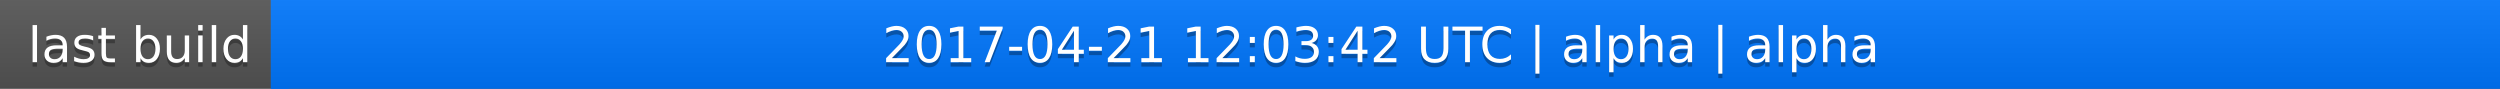
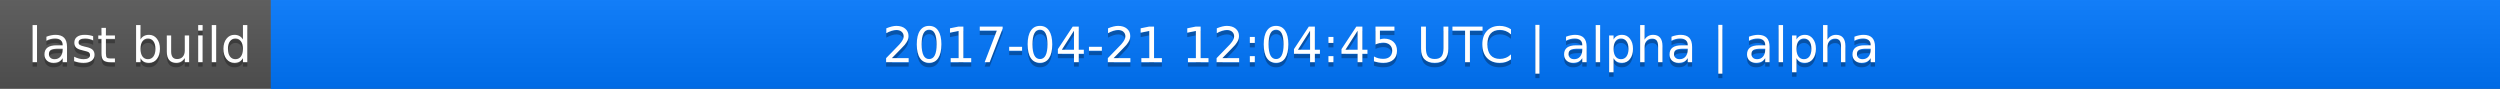
<svg xmlns="http://www.w3.org/2000/svg" width="563" height="20">
  <linearGradient id="a" x2="0" y2="100%">
    <stop offset="0" stop-color="#bbb" stop-opacity=".1" />
    <stop offset="1" stop-opacity=".1" />
  </linearGradient>
  <rect rx="0" width="563" height="20" fill="#555" />
  <rect rx="0" x="61" width="502" height="20" fill="#07f" />
  <path fill="#07f" d="M61 0h4v20h-4z" />
  <rect rx="0" width="563" height="20" fill="url(#a)" />
  <g fill="#fff" text-anchor="middle" font-family="DejaVu Sans,Verdana,Geneva,sans-serif" font-size="11">
    <text x="31.5" y="15" fill="#010101" fill-opacity=".3">last build</text>
    <text x="31.5" y="14">last build</text>
-     <text x="311" y="15" fill="#010101" fill-opacity=".3">2017-04-21 12:03:42 UTC | alpha | alpha</text>
-     <text x="311" y="14">2017-04-21 12:03:42 UTC | alpha | alpha</text>
+     <text x="311" y="15" fill="#010101" fill-opacity=".3">2017-04-21 12:04:45 UTC | alpha | alpha</text>
+     <text x="311" y="14">2017-04-21 12:04:45 UTC | alpha | alpha</text>
  </g>
</svg>
